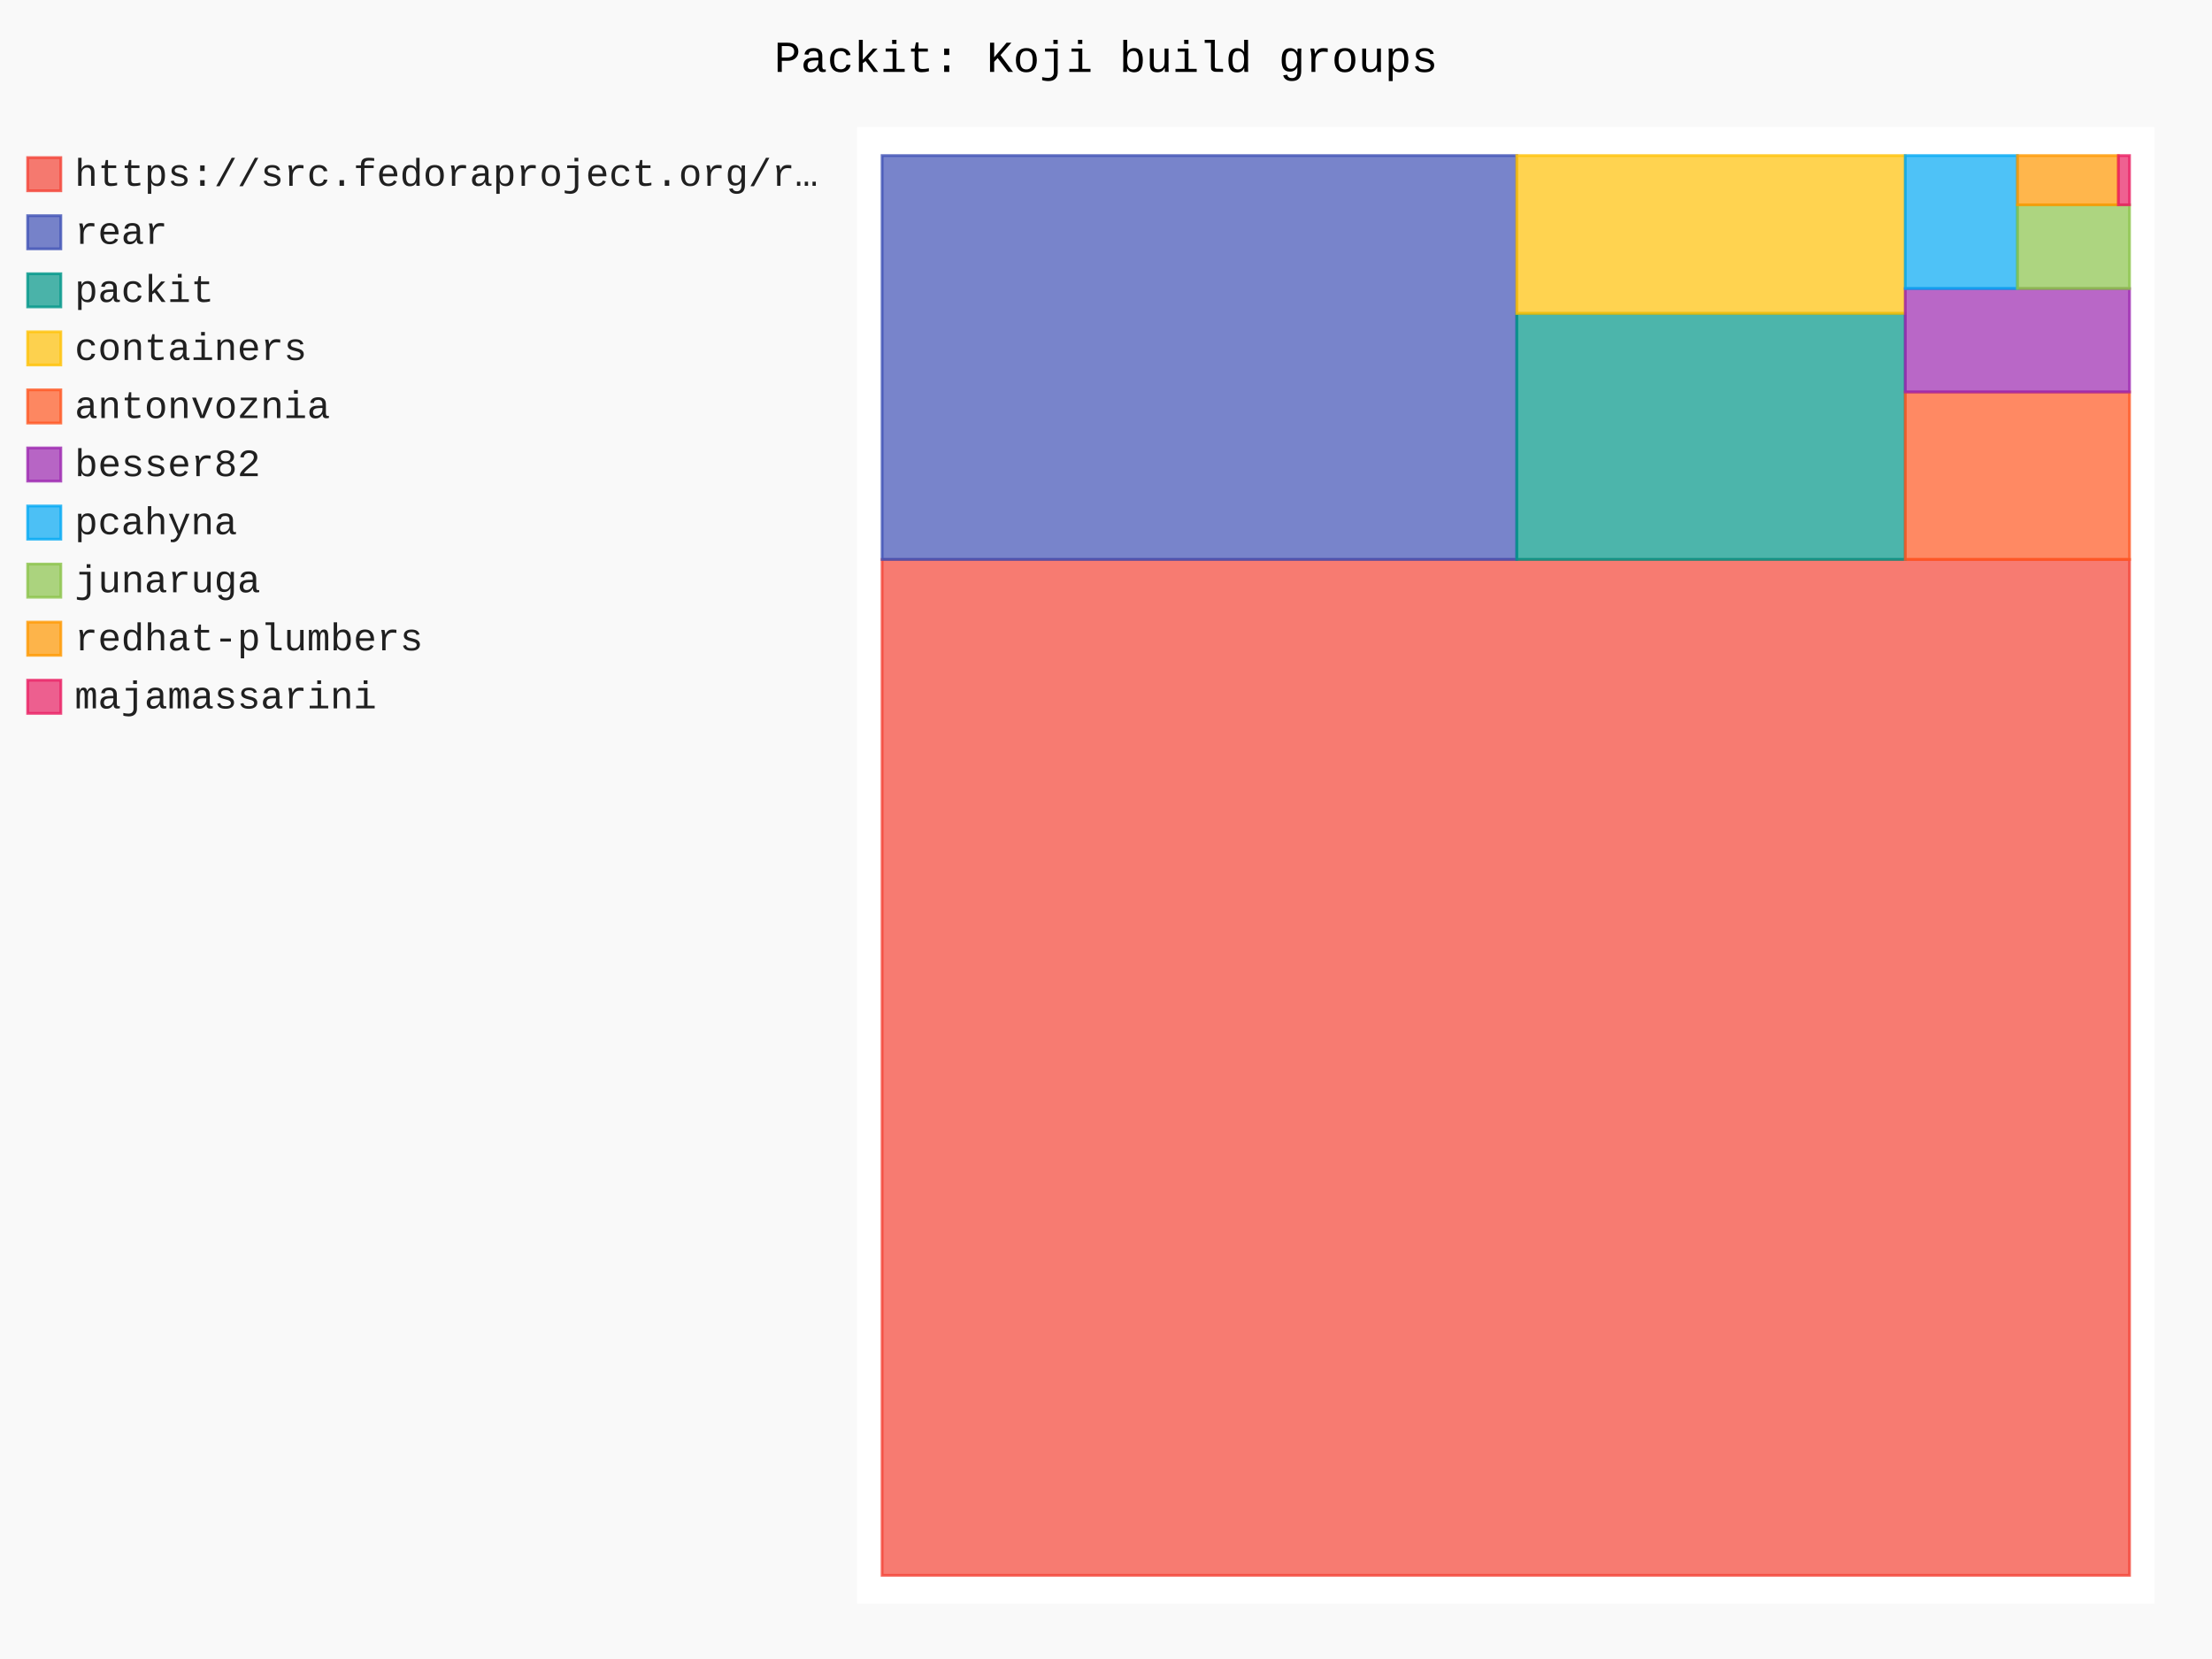
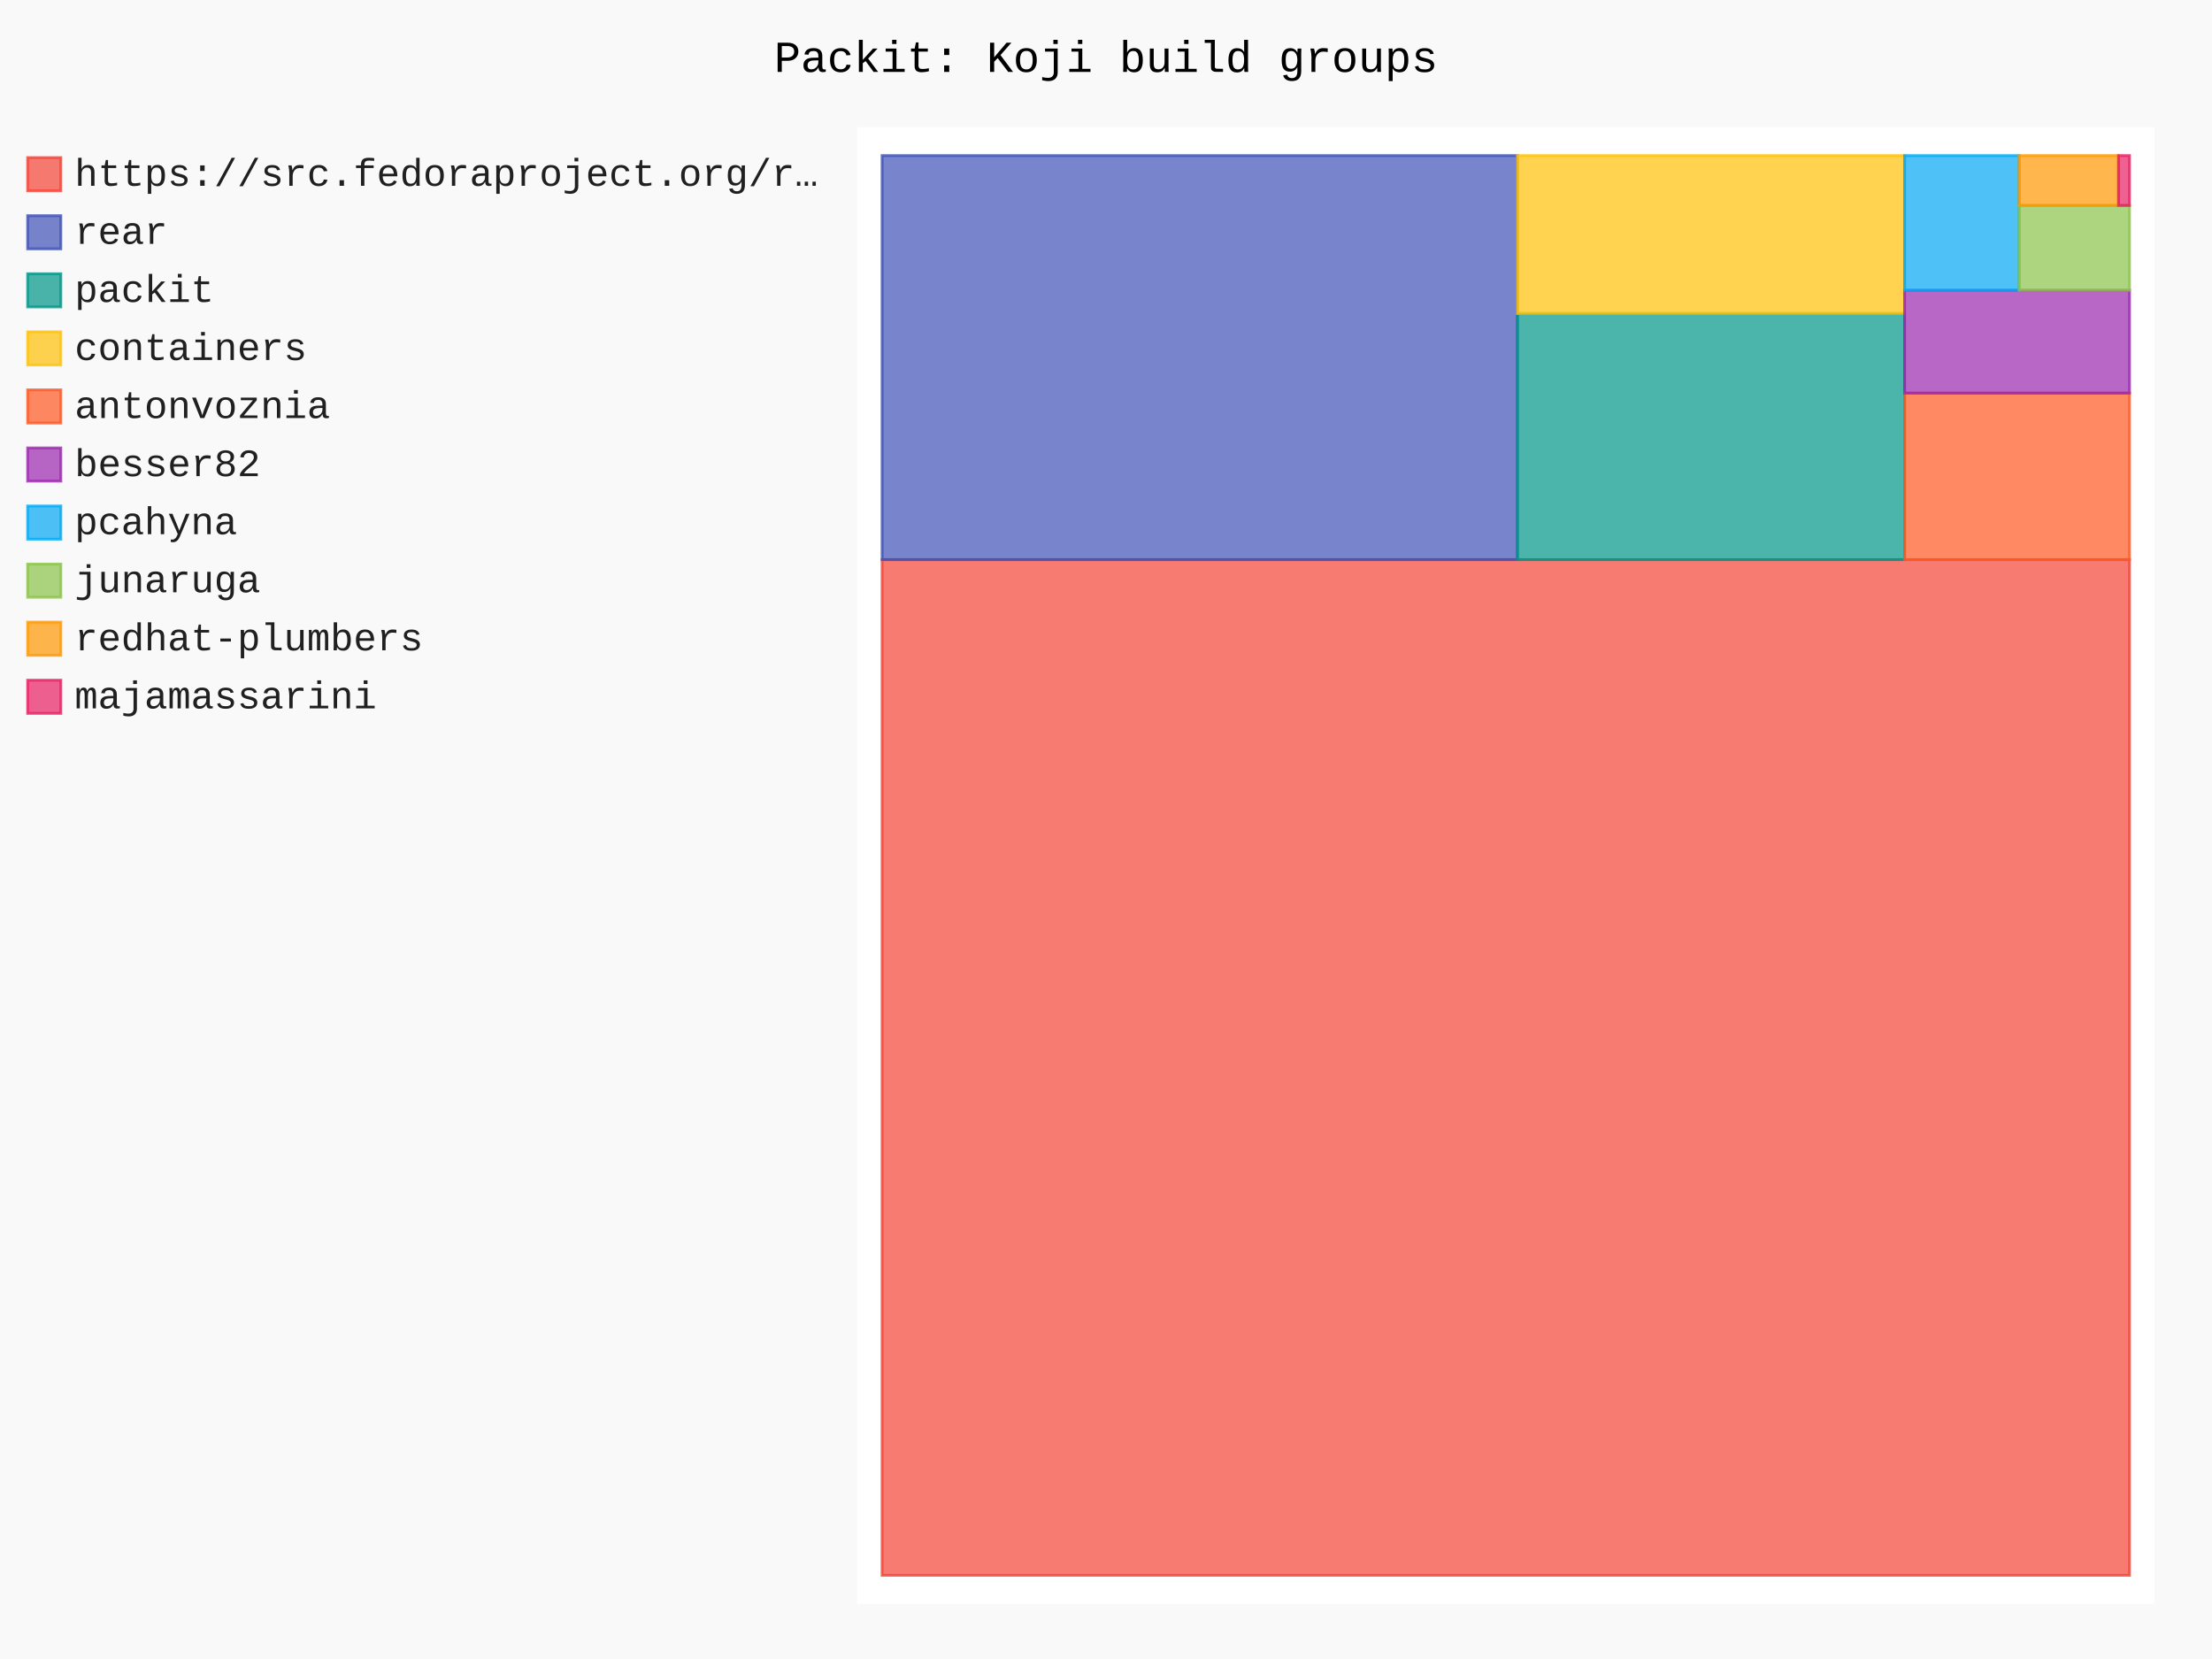
- <svg xmlns="http://www.w3.org/2000/svg" id="chart-cc98ed6d-fe7e-44cb-a26b-27e0795d7681" class="pygal-chart" viewBox="0 0 800 600">
+ <svg xmlns="http://www.w3.org/2000/svg" id="chart-32f7d8f9-8cc7-401a-886d-9c0292964f36" class="pygal-chart" viewBox="0 0 800 600">
  <defs>
-     <style type="text/css">#chart-cc98ed6d-fe7e-44cb-a26b-27e0795d7681{-webkit-user-select:none;-webkit-font-smoothing:antialiased;font-family:Consolas,"Liberation Mono",Menlo,Courier,monospace}#chart-cc98ed6d-fe7e-44cb-a26b-27e0795d7681 .title{font-family:Consolas,"Liberation Mono",Menlo,Courier,monospace;font-size:16px}#chart-cc98ed6d-fe7e-44cb-a26b-27e0795d7681 .legends .legend text{font-family:Consolas,"Liberation Mono",Menlo,Courier,monospace;font-size:14px}#chart-cc98ed6d-fe7e-44cb-a26b-27e0795d7681 .axis text{font-family:Consolas,"Liberation Mono",Menlo,Courier,monospace;font-size:10px}#chart-cc98ed6d-fe7e-44cb-a26b-27e0795d7681 .axis text.major{font-family:Consolas,"Liberation Mono",Menlo,Courier,monospace;font-size:10px}#chart-cc98ed6d-fe7e-44cb-a26b-27e0795d7681 .text-overlay text.value{font-family:Consolas,"Liberation Mono",Menlo,Courier,monospace;font-size:16px}#chart-cc98ed6d-fe7e-44cb-a26b-27e0795d7681 .text-overlay text.label{font-family:Consolas,"Liberation Mono",Menlo,Courier,monospace;font-size:10px}#chart-cc98ed6d-fe7e-44cb-a26b-27e0795d7681 .tooltip{font-family:Consolas,"Liberation Mono",Menlo,Courier,monospace;font-size:14px}#chart-cc98ed6d-fe7e-44cb-a26b-27e0795d7681 text.no_data{font-family:Consolas,"Liberation Mono",Menlo,Courier,monospace;font-size:64px}
- #chart-cc98ed6d-fe7e-44cb-a26b-27e0795d7681{background-color:rgba(249,249,249,1)}#chart-cc98ed6d-fe7e-44cb-a26b-27e0795d7681 path,#chart-cc98ed6d-fe7e-44cb-a26b-27e0795d7681 line,#chart-cc98ed6d-fe7e-44cb-a26b-27e0795d7681 rect,#chart-cc98ed6d-fe7e-44cb-a26b-27e0795d7681 circle{-webkit-transition:150ms;-moz-transition:150ms;transition:150ms}#chart-cc98ed6d-fe7e-44cb-a26b-27e0795d7681 .graph &gt; .background{fill:rgba(249,249,249,1)}#chart-cc98ed6d-fe7e-44cb-a26b-27e0795d7681 .plot &gt; .background{fill:rgba(255,255,255,1)}#chart-cc98ed6d-fe7e-44cb-a26b-27e0795d7681 .graph{fill:rgba(0,0,0,.87)}#chart-cc98ed6d-fe7e-44cb-a26b-27e0795d7681 text.no_data{fill:rgba(0,0,0,1)}#chart-cc98ed6d-fe7e-44cb-a26b-27e0795d7681 .title{fill:rgba(0,0,0,1)}#chart-cc98ed6d-fe7e-44cb-a26b-27e0795d7681 .legends .legend text{fill:rgba(0,0,0,.87)}#chart-cc98ed6d-fe7e-44cb-a26b-27e0795d7681 .legends .legend:hover text{fill:rgba(0,0,0,1)}#chart-cc98ed6d-fe7e-44cb-a26b-27e0795d7681 .axis .line{stroke:rgba(0,0,0,1)}#chart-cc98ed6d-fe7e-44cb-a26b-27e0795d7681 .axis .guide.line{stroke:rgba(0,0,0,.54)}#chart-cc98ed6d-fe7e-44cb-a26b-27e0795d7681 .axis .major.line{stroke:rgba(0,0,0,.87)}#chart-cc98ed6d-fe7e-44cb-a26b-27e0795d7681 .axis text.major{fill:rgba(0,0,0,1)}#chart-cc98ed6d-fe7e-44cb-a26b-27e0795d7681 .axis.y .guides:hover .guide.line,#chart-cc98ed6d-fe7e-44cb-a26b-27e0795d7681 .line-graph .axis.x .guides:hover .guide.line,#chart-cc98ed6d-fe7e-44cb-a26b-27e0795d7681 .stackedline-graph .axis.x .guides:hover .guide.line,#chart-cc98ed6d-fe7e-44cb-a26b-27e0795d7681 .xy-graph .axis.x .guides:hover .guide.line{stroke:rgba(0,0,0,1)}#chart-cc98ed6d-fe7e-44cb-a26b-27e0795d7681 .axis .guides:hover text{fill:rgba(0,0,0,1)}#chart-cc98ed6d-fe7e-44cb-a26b-27e0795d7681 .reactive{fill-opacity:.7;stroke-opacity:.8;stroke-width:1}#chart-cc98ed6d-fe7e-44cb-a26b-27e0795d7681 .ci{stroke:rgba(0,0,0,.87)}#chart-cc98ed6d-fe7e-44cb-a26b-27e0795d7681 .reactive.active,#chart-cc98ed6d-fe7e-44cb-a26b-27e0795d7681 .active .reactive{fill-opacity:.8;stroke-opacity:.9;stroke-width:4}#chart-cc98ed6d-fe7e-44cb-a26b-27e0795d7681 .ci .reactive.active{stroke-width:1.5}#chart-cc98ed6d-fe7e-44cb-a26b-27e0795d7681 .series text{fill:rgba(0,0,0,1)}#chart-cc98ed6d-fe7e-44cb-a26b-27e0795d7681 .tooltip rect{fill:rgba(255,255,255,1);stroke:rgba(0,0,0,1);-webkit-transition:opacity 150ms;-moz-transition:opacity 150ms;transition:opacity 150ms}#chart-cc98ed6d-fe7e-44cb-a26b-27e0795d7681 .tooltip .label{fill:rgba(0,0,0,.87)}#chart-cc98ed6d-fe7e-44cb-a26b-27e0795d7681 .tooltip .label{fill:rgba(0,0,0,.87)}#chart-cc98ed6d-fe7e-44cb-a26b-27e0795d7681 .tooltip .legend{font-size:.8em;fill:rgba(0,0,0,.54)}#chart-cc98ed6d-fe7e-44cb-a26b-27e0795d7681 .tooltip .x_label{font-size:.6em;fill:rgba(0,0,0,1)}#chart-cc98ed6d-fe7e-44cb-a26b-27e0795d7681 .tooltip .xlink{font-size:.5em;text-decoration:underline}#chart-cc98ed6d-fe7e-44cb-a26b-27e0795d7681 .tooltip .value{font-size:1.5em}#chart-cc98ed6d-fe7e-44cb-a26b-27e0795d7681 .bound{font-size:.5em}#chart-cc98ed6d-fe7e-44cb-a26b-27e0795d7681 .max-value{font-size:.75em;fill:rgba(0,0,0,.54)}#chart-cc98ed6d-fe7e-44cb-a26b-27e0795d7681 .map-element{fill:rgba(255,255,255,1);stroke:rgba(0,0,0,.54) !important}#chart-cc98ed6d-fe7e-44cb-a26b-27e0795d7681 .map-element .reactive{fill-opacity:inherit;stroke-opacity:inherit}#chart-cc98ed6d-fe7e-44cb-a26b-27e0795d7681 .color-0,#chart-cc98ed6d-fe7e-44cb-a26b-27e0795d7681 .color-0 a:visited{stroke:#F44336;fill:#F44336}#chart-cc98ed6d-fe7e-44cb-a26b-27e0795d7681 .color-1,#chart-cc98ed6d-fe7e-44cb-a26b-27e0795d7681 .color-1 a:visited{stroke:#3F51B5;fill:#3F51B5}#chart-cc98ed6d-fe7e-44cb-a26b-27e0795d7681 .color-2,#chart-cc98ed6d-fe7e-44cb-a26b-27e0795d7681 .color-2 a:visited{stroke:#009688;fill:#009688}#chart-cc98ed6d-fe7e-44cb-a26b-27e0795d7681 .color-3,#chart-cc98ed6d-fe7e-44cb-a26b-27e0795d7681 .color-3 a:visited{stroke:#FFC107;fill:#FFC107}#chart-cc98ed6d-fe7e-44cb-a26b-27e0795d7681 .color-4,#chart-cc98ed6d-fe7e-44cb-a26b-27e0795d7681 .color-4 a:visited{stroke:#FF5722;fill:#FF5722}#chart-cc98ed6d-fe7e-44cb-a26b-27e0795d7681 .color-5,#chart-cc98ed6d-fe7e-44cb-a26b-27e0795d7681 .color-5 a:visited{stroke:#9C27B0;fill:#9C27B0}#chart-cc98ed6d-fe7e-44cb-a26b-27e0795d7681 .color-6,#chart-cc98ed6d-fe7e-44cb-a26b-27e0795d7681 .color-6 a:visited{stroke:#03A9F4;fill:#03A9F4}#chart-cc98ed6d-fe7e-44cb-a26b-27e0795d7681 .color-7,#chart-cc98ed6d-fe7e-44cb-a26b-27e0795d7681 .color-7 a:visited{stroke:#8BC34A;fill:#8BC34A}#chart-cc98ed6d-fe7e-44cb-a26b-27e0795d7681 .color-8,#chart-cc98ed6d-fe7e-44cb-a26b-27e0795d7681 .color-8 a:visited{stroke:#FF9800;fill:#FF9800}#chart-cc98ed6d-fe7e-44cb-a26b-27e0795d7681 .color-9,#chart-cc98ed6d-fe7e-44cb-a26b-27e0795d7681 .color-9 a:visited{stroke:#E91E63;fill:#E91E63}#chart-cc98ed6d-fe7e-44cb-a26b-27e0795d7681 .text-overlay .color-0 text{fill:black}#chart-cc98ed6d-fe7e-44cb-a26b-27e0795d7681 .text-overlay .color-1 text{fill:black}#chart-cc98ed6d-fe7e-44cb-a26b-27e0795d7681 .text-overlay .color-2 text{fill:black}#chart-cc98ed6d-fe7e-44cb-a26b-27e0795d7681 .text-overlay .color-3 text{fill:black}#chart-cc98ed6d-fe7e-44cb-a26b-27e0795d7681 .text-overlay .color-4 text{fill:black}#chart-cc98ed6d-fe7e-44cb-a26b-27e0795d7681 .text-overlay .color-5 text{fill:black}#chart-cc98ed6d-fe7e-44cb-a26b-27e0795d7681 .text-overlay .color-6 text{fill:black}#chart-cc98ed6d-fe7e-44cb-a26b-27e0795d7681 .text-overlay .color-7 text{fill:black}#chart-cc98ed6d-fe7e-44cb-a26b-27e0795d7681 .text-overlay .color-8 text{fill:black}#chart-cc98ed6d-fe7e-44cb-a26b-27e0795d7681 .text-overlay .color-9 text{fill:black}
- #chart-cc98ed6d-fe7e-44cb-a26b-27e0795d7681 text.no_data{text-anchor:middle}#chart-cc98ed6d-fe7e-44cb-a26b-27e0795d7681 .guide.line{fill:none}#chart-cc98ed6d-fe7e-44cb-a26b-27e0795d7681 .centered{text-anchor:middle}#chart-cc98ed6d-fe7e-44cb-a26b-27e0795d7681 .title{text-anchor:middle}#chart-cc98ed6d-fe7e-44cb-a26b-27e0795d7681 .legends .legend text{fill-opacity:1}#chart-cc98ed6d-fe7e-44cb-a26b-27e0795d7681 .axis.x text{text-anchor:middle}#chart-cc98ed6d-fe7e-44cb-a26b-27e0795d7681 .axis.x:not(.web) text[transform]{text-anchor:start}#chart-cc98ed6d-fe7e-44cb-a26b-27e0795d7681 .axis.x:not(.web) text[transform].backwards{text-anchor:end}#chart-cc98ed6d-fe7e-44cb-a26b-27e0795d7681 .axis.y text{text-anchor:end}#chart-cc98ed6d-fe7e-44cb-a26b-27e0795d7681 .axis.y text[transform].backwards{text-anchor:start}#chart-cc98ed6d-fe7e-44cb-a26b-27e0795d7681 .axis.y2 text{text-anchor:start}#chart-cc98ed6d-fe7e-44cb-a26b-27e0795d7681 .axis.y2 text[transform].backwards{text-anchor:end}#chart-cc98ed6d-fe7e-44cb-a26b-27e0795d7681 .axis .guide.line{stroke-dasharray:4,4;stroke:black}#chart-cc98ed6d-fe7e-44cb-a26b-27e0795d7681 .axis .major.guide.line{stroke-dasharray:6,6;stroke:black}#chart-cc98ed6d-fe7e-44cb-a26b-27e0795d7681 .horizontal .axis.y .guide.line,#chart-cc98ed6d-fe7e-44cb-a26b-27e0795d7681 .horizontal .axis.y2 .guide.line,#chart-cc98ed6d-fe7e-44cb-a26b-27e0795d7681 .vertical .axis.x .guide.line{opacity:0}#chart-cc98ed6d-fe7e-44cb-a26b-27e0795d7681 .horizontal .axis.always_show .guide.line,#chart-cc98ed6d-fe7e-44cb-a26b-27e0795d7681 .vertical .axis.always_show .guide.line{opacity:1 !important}#chart-cc98ed6d-fe7e-44cb-a26b-27e0795d7681 .axis.y .guides:hover .guide.line,#chart-cc98ed6d-fe7e-44cb-a26b-27e0795d7681 .axis.y2 .guides:hover .guide.line,#chart-cc98ed6d-fe7e-44cb-a26b-27e0795d7681 .axis.x .guides:hover .guide.line{opacity:1}#chart-cc98ed6d-fe7e-44cb-a26b-27e0795d7681 .axis .guides:hover text{opacity:1}#chart-cc98ed6d-fe7e-44cb-a26b-27e0795d7681 .nofill{fill:none}#chart-cc98ed6d-fe7e-44cb-a26b-27e0795d7681 .subtle-fill{fill-opacity:.2}#chart-cc98ed6d-fe7e-44cb-a26b-27e0795d7681 .dot{stroke-width:1px;fill-opacity:1;stroke-opacity:1}#chart-cc98ed6d-fe7e-44cb-a26b-27e0795d7681 .dot.active{stroke-width:5px}#chart-cc98ed6d-fe7e-44cb-a26b-27e0795d7681 .dot.negative{fill:transparent}#chart-cc98ed6d-fe7e-44cb-a26b-27e0795d7681 text,#chart-cc98ed6d-fe7e-44cb-a26b-27e0795d7681 tspan{stroke:none !important}#chart-cc98ed6d-fe7e-44cb-a26b-27e0795d7681 .series text.active{opacity:1}#chart-cc98ed6d-fe7e-44cb-a26b-27e0795d7681 .tooltip rect{fill-opacity:.95;stroke-width:.5}#chart-cc98ed6d-fe7e-44cb-a26b-27e0795d7681 .tooltip text{fill-opacity:1}#chart-cc98ed6d-fe7e-44cb-a26b-27e0795d7681 .showable{visibility:hidden}#chart-cc98ed6d-fe7e-44cb-a26b-27e0795d7681 .showable.shown{visibility:visible}#chart-cc98ed6d-fe7e-44cb-a26b-27e0795d7681 .gauge-background{fill:rgba(229,229,229,1);stroke:none}#chart-cc98ed6d-fe7e-44cb-a26b-27e0795d7681 .bg-lines{stroke:rgba(249,249,249,1);stroke-width:2px}</style>
+     <style type="text/css">#chart-32f7d8f9-8cc7-401a-886d-9c0292964f36{-webkit-user-select:none;-webkit-font-smoothing:antialiased;font-family:Consolas,"Liberation Mono",Menlo,Courier,monospace}#chart-32f7d8f9-8cc7-401a-886d-9c0292964f36 .title{font-family:Consolas,"Liberation Mono",Menlo,Courier,monospace;font-size:16px}#chart-32f7d8f9-8cc7-401a-886d-9c0292964f36 .legends .legend text{font-family:Consolas,"Liberation Mono",Menlo,Courier,monospace;font-size:14px}#chart-32f7d8f9-8cc7-401a-886d-9c0292964f36 .axis text{font-family:Consolas,"Liberation Mono",Menlo,Courier,monospace;font-size:10px}#chart-32f7d8f9-8cc7-401a-886d-9c0292964f36 .axis text.major{font-family:Consolas,"Liberation Mono",Menlo,Courier,monospace;font-size:10px}#chart-32f7d8f9-8cc7-401a-886d-9c0292964f36 .text-overlay text.value{font-family:Consolas,"Liberation Mono",Menlo,Courier,monospace;font-size:16px}#chart-32f7d8f9-8cc7-401a-886d-9c0292964f36 .text-overlay text.label{font-family:Consolas,"Liberation Mono",Menlo,Courier,monospace;font-size:10px}#chart-32f7d8f9-8cc7-401a-886d-9c0292964f36 .tooltip{font-family:Consolas,"Liberation Mono",Menlo,Courier,monospace;font-size:14px}#chart-32f7d8f9-8cc7-401a-886d-9c0292964f36 text.no_data{font-family:Consolas,"Liberation Mono",Menlo,Courier,monospace;font-size:64px}
+ #chart-32f7d8f9-8cc7-401a-886d-9c0292964f36{background-color:rgba(249,249,249,1)}#chart-32f7d8f9-8cc7-401a-886d-9c0292964f36 path,#chart-32f7d8f9-8cc7-401a-886d-9c0292964f36 line,#chart-32f7d8f9-8cc7-401a-886d-9c0292964f36 rect,#chart-32f7d8f9-8cc7-401a-886d-9c0292964f36 circle{-webkit-transition:150ms;-moz-transition:150ms;transition:150ms}#chart-32f7d8f9-8cc7-401a-886d-9c0292964f36 .graph &gt; .background{fill:rgba(249,249,249,1)}#chart-32f7d8f9-8cc7-401a-886d-9c0292964f36 .plot &gt; .background{fill:rgba(255,255,255,1)}#chart-32f7d8f9-8cc7-401a-886d-9c0292964f36 .graph{fill:rgba(0,0,0,.87)}#chart-32f7d8f9-8cc7-401a-886d-9c0292964f36 text.no_data{fill:rgba(0,0,0,1)}#chart-32f7d8f9-8cc7-401a-886d-9c0292964f36 .title{fill:rgba(0,0,0,1)}#chart-32f7d8f9-8cc7-401a-886d-9c0292964f36 .legends .legend text{fill:rgba(0,0,0,.87)}#chart-32f7d8f9-8cc7-401a-886d-9c0292964f36 .legends .legend:hover text{fill:rgba(0,0,0,1)}#chart-32f7d8f9-8cc7-401a-886d-9c0292964f36 .axis .line{stroke:rgba(0,0,0,1)}#chart-32f7d8f9-8cc7-401a-886d-9c0292964f36 .axis .guide.line{stroke:rgba(0,0,0,.54)}#chart-32f7d8f9-8cc7-401a-886d-9c0292964f36 .axis .major.line{stroke:rgba(0,0,0,.87)}#chart-32f7d8f9-8cc7-401a-886d-9c0292964f36 .axis text.major{fill:rgba(0,0,0,1)}#chart-32f7d8f9-8cc7-401a-886d-9c0292964f36 .axis.y .guides:hover .guide.line,#chart-32f7d8f9-8cc7-401a-886d-9c0292964f36 .line-graph .axis.x .guides:hover .guide.line,#chart-32f7d8f9-8cc7-401a-886d-9c0292964f36 .stackedline-graph .axis.x .guides:hover .guide.line,#chart-32f7d8f9-8cc7-401a-886d-9c0292964f36 .xy-graph .axis.x .guides:hover .guide.line{stroke:rgba(0,0,0,1)}#chart-32f7d8f9-8cc7-401a-886d-9c0292964f36 .axis .guides:hover text{fill:rgba(0,0,0,1)}#chart-32f7d8f9-8cc7-401a-886d-9c0292964f36 .reactive{fill-opacity:.7;stroke-opacity:.8;stroke-width:1}#chart-32f7d8f9-8cc7-401a-886d-9c0292964f36 .ci{stroke:rgba(0,0,0,.87)}#chart-32f7d8f9-8cc7-401a-886d-9c0292964f36 .reactive.active,#chart-32f7d8f9-8cc7-401a-886d-9c0292964f36 .active .reactive{fill-opacity:.8;stroke-opacity:.9;stroke-width:4}#chart-32f7d8f9-8cc7-401a-886d-9c0292964f36 .ci .reactive.active{stroke-width:1.5}#chart-32f7d8f9-8cc7-401a-886d-9c0292964f36 .series text{fill:rgba(0,0,0,1)}#chart-32f7d8f9-8cc7-401a-886d-9c0292964f36 .tooltip rect{fill:rgba(255,255,255,1);stroke:rgba(0,0,0,1);-webkit-transition:opacity 150ms;-moz-transition:opacity 150ms;transition:opacity 150ms}#chart-32f7d8f9-8cc7-401a-886d-9c0292964f36 .tooltip .label{fill:rgba(0,0,0,.87)}#chart-32f7d8f9-8cc7-401a-886d-9c0292964f36 .tooltip .label{fill:rgba(0,0,0,.87)}#chart-32f7d8f9-8cc7-401a-886d-9c0292964f36 .tooltip .legend{font-size:.8em;fill:rgba(0,0,0,.54)}#chart-32f7d8f9-8cc7-401a-886d-9c0292964f36 .tooltip .x_label{font-size:.6em;fill:rgba(0,0,0,1)}#chart-32f7d8f9-8cc7-401a-886d-9c0292964f36 .tooltip .xlink{font-size:.5em;text-decoration:underline}#chart-32f7d8f9-8cc7-401a-886d-9c0292964f36 .tooltip .value{font-size:1.5em}#chart-32f7d8f9-8cc7-401a-886d-9c0292964f36 .bound{font-size:.5em}#chart-32f7d8f9-8cc7-401a-886d-9c0292964f36 .max-value{font-size:.75em;fill:rgba(0,0,0,.54)}#chart-32f7d8f9-8cc7-401a-886d-9c0292964f36 .map-element{fill:rgba(255,255,255,1);stroke:rgba(0,0,0,.54) !important}#chart-32f7d8f9-8cc7-401a-886d-9c0292964f36 .map-element .reactive{fill-opacity:inherit;stroke-opacity:inherit}#chart-32f7d8f9-8cc7-401a-886d-9c0292964f36 .color-0,#chart-32f7d8f9-8cc7-401a-886d-9c0292964f36 .color-0 a:visited{stroke:#F44336;fill:#F44336}#chart-32f7d8f9-8cc7-401a-886d-9c0292964f36 .color-1,#chart-32f7d8f9-8cc7-401a-886d-9c0292964f36 .color-1 a:visited{stroke:#3F51B5;fill:#3F51B5}#chart-32f7d8f9-8cc7-401a-886d-9c0292964f36 .color-2,#chart-32f7d8f9-8cc7-401a-886d-9c0292964f36 .color-2 a:visited{stroke:#009688;fill:#009688}#chart-32f7d8f9-8cc7-401a-886d-9c0292964f36 .color-3,#chart-32f7d8f9-8cc7-401a-886d-9c0292964f36 .color-3 a:visited{stroke:#FFC107;fill:#FFC107}#chart-32f7d8f9-8cc7-401a-886d-9c0292964f36 .color-4,#chart-32f7d8f9-8cc7-401a-886d-9c0292964f36 .color-4 a:visited{stroke:#FF5722;fill:#FF5722}#chart-32f7d8f9-8cc7-401a-886d-9c0292964f36 .color-5,#chart-32f7d8f9-8cc7-401a-886d-9c0292964f36 .color-5 a:visited{stroke:#9C27B0;fill:#9C27B0}#chart-32f7d8f9-8cc7-401a-886d-9c0292964f36 .color-6,#chart-32f7d8f9-8cc7-401a-886d-9c0292964f36 .color-6 a:visited{stroke:#03A9F4;fill:#03A9F4}#chart-32f7d8f9-8cc7-401a-886d-9c0292964f36 .color-7,#chart-32f7d8f9-8cc7-401a-886d-9c0292964f36 .color-7 a:visited{stroke:#8BC34A;fill:#8BC34A}#chart-32f7d8f9-8cc7-401a-886d-9c0292964f36 .color-8,#chart-32f7d8f9-8cc7-401a-886d-9c0292964f36 .color-8 a:visited{stroke:#FF9800;fill:#FF9800}#chart-32f7d8f9-8cc7-401a-886d-9c0292964f36 .color-9,#chart-32f7d8f9-8cc7-401a-886d-9c0292964f36 .color-9 a:visited{stroke:#E91E63;fill:#E91E63}#chart-32f7d8f9-8cc7-401a-886d-9c0292964f36 .text-overlay .color-0 text{fill:black}#chart-32f7d8f9-8cc7-401a-886d-9c0292964f36 .text-overlay .color-1 text{fill:black}#chart-32f7d8f9-8cc7-401a-886d-9c0292964f36 .text-overlay .color-2 text{fill:black}#chart-32f7d8f9-8cc7-401a-886d-9c0292964f36 .text-overlay .color-3 text{fill:black}#chart-32f7d8f9-8cc7-401a-886d-9c0292964f36 .text-overlay .color-4 text{fill:black}#chart-32f7d8f9-8cc7-401a-886d-9c0292964f36 .text-overlay .color-5 text{fill:black}#chart-32f7d8f9-8cc7-401a-886d-9c0292964f36 .text-overlay .color-6 text{fill:black}#chart-32f7d8f9-8cc7-401a-886d-9c0292964f36 .text-overlay .color-7 text{fill:black}#chart-32f7d8f9-8cc7-401a-886d-9c0292964f36 .text-overlay .color-8 text{fill:black}#chart-32f7d8f9-8cc7-401a-886d-9c0292964f36 .text-overlay .color-9 text{fill:black}
+ #chart-32f7d8f9-8cc7-401a-886d-9c0292964f36 text.no_data{text-anchor:middle}#chart-32f7d8f9-8cc7-401a-886d-9c0292964f36 .guide.line{fill:none}#chart-32f7d8f9-8cc7-401a-886d-9c0292964f36 .centered{text-anchor:middle}#chart-32f7d8f9-8cc7-401a-886d-9c0292964f36 .title{text-anchor:middle}#chart-32f7d8f9-8cc7-401a-886d-9c0292964f36 .legends .legend text{fill-opacity:1}#chart-32f7d8f9-8cc7-401a-886d-9c0292964f36 .axis.x text{text-anchor:middle}#chart-32f7d8f9-8cc7-401a-886d-9c0292964f36 .axis.x:not(.web) text[transform]{text-anchor:start}#chart-32f7d8f9-8cc7-401a-886d-9c0292964f36 .axis.x:not(.web) text[transform].backwards{text-anchor:end}#chart-32f7d8f9-8cc7-401a-886d-9c0292964f36 .axis.y text{text-anchor:end}#chart-32f7d8f9-8cc7-401a-886d-9c0292964f36 .axis.y text[transform].backwards{text-anchor:start}#chart-32f7d8f9-8cc7-401a-886d-9c0292964f36 .axis.y2 text{text-anchor:start}#chart-32f7d8f9-8cc7-401a-886d-9c0292964f36 .axis.y2 text[transform].backwards{text-anchor:end}#chart-32f7d8f9-8cc7-401a-886d-9c0292964f36 .axis .guide.line{stroke-dasharray:4,4;stroke:black}#chart-32f7d8f9-8cc7-401a-886d-9c0292964f36 .axis .major.guide.line{stroke-dasharray:6,6;stroke:black}#chart-32f7d8f9-8cc7-401a-886d-9c0292964f36 .horizontal .axis.y .guide.line,#chart-32f7d8f9-8cc7-401a-886d-9c0292964f36 .horizontal .axis.y2 .guide.line,#chart-32f7d8f9-8cc7-401a-886d-9c0292964f36 .vertical .axis.x .guide.line{opacity:0}#chart-32f7d8f9-8cc7-401a-886d-9c0292964f36 .horizontal .axis.always_show .guide.line,#chart-32f7d8f9-8cc7-401a-886d-9c0292964f36 .vertical .axis.always_show .guide.line{opacity:1 !important}#chart-32f7d8f9-8cc7-401a-886d-9c0292964f36 .axis.y .guides:hover .guide.line,#chart-32f7d8f9-8cc7-401a-886d-9c0292964f36 .axis.y2 .guides:hover .guide.line,#chart-32f7d8f9-8cc7-401a-886d-9c0292964f36 .axis.x .guides:hover .guide.line{opacity:1}#chart-32f7d8f9-8cc7-401a-886d-9c0292964f36 .axis .guides:hover text{opacity:1}#chart-32f7d8f9-8cc7-401a-886d-9c0292964f36 .nofill{fill:none}#chart-32f7d8f9-8cc7-401a-886d-9c0292964f36 .subtle-fill{fill-opacity:.2}#chart-32f7d8f9-8cc7-401a-886d-9c0292964f36 .dot{stroke-width:1px;fill-opacity:1;stroke-opacity:1}#chart-32f7d8f9-8cc7-401a-886d-9c0292964f36 .dot.active{stroke-width:5px}#chart-32f7d8f9-8cc7-401a-886d-9c0292964f36 .dot.negative{fill:transparent}#chart-32f7d8f9-8cc7-401a-886d-9c0292964f36 text,#chart-32f7d8f9-8cc7-401a-886d-9c0292964f36 tspan{stroke:none !important}#chart-32f7d8f9-8cc7-401a-886d-9c0292964f36 .series text.active{opacity:1}#chart-32f7d8f9-8cc7-401a-886d-9c0292964f36 .tooltip rect{fill-opacity:.95;stroke-width:.5}#chart-32f7d8f9-8cc7-401a-886d-9c0292964f36 .tooltip text{fill-opacity:1}#chart-32f7d8f9-8cc7-401a-886d-9c0292964f36 .showable{visibility:hidden}#chart-32f7d8f9-8cc7-401a-886d-9c0292964f36 .showable.shown{visibility:visible}#chart-32f7d8f9-8cc7-401a-886d-9c0292964f36 .gauge-background{fill:rgba(229,229,229,1);stroke:none}#chart-32f7d8f9-8cc7-401a-886d-9c0292964f36 .bg-lines{stroke:rgba(249,249,249,1);stroke-width:2px}</style>
  </defs>
  <g class="graph treemap-graph vertical">
    <rect x="0" y="0" width="800" height="600" class="background" />
    <g transform="translate(310, 46)" class="plot">
      <rect x="0" y="0" width="469.2" height="534" class="background" />
      <g class="series serie-0 color-0">
        <g class="rects">
          <g class="rect">
-             <rect x="9.023" y="156.332" width="451.154" height="367.399" class="rect reactive tooltip-trigger" />
+             <rect x="9.023" y="156.402" width="451.154" height="367.329" class="rect reactive tooltip-trigger" />
          </g>
        </g>
      </g>
      <g class="series serie-1 color-1">
        <g class="rects">
          <g class="rect">
-             <rect x="9.023" y="10.269" width="229.534" height="146.063" class="rect reactive tooltip-trigger" />
+             <rect x="9.023" y="10.269" width="229.768" height="146.133" class="rect reactive tooltip-trigger" />
          </g>
        </g>
      </g>
      <g class="series serie-2 color-2">
        <g class="rects">
          <g class="rect">
-             <rect x="238.557" y="67.357" width="140.491" height="88.975" class="rect reactive tooltip-trigger" />
+             <rect x="238.791" y="67.385" width="140.03" height="89.018" class="rect reactive tooltip-trigger" />
          </g>
        </g>
      </g>
      <g class="series serie-3 color-3">
        <g class="rects">
          <g class="rect">
-             <rect x="238.557" y="10.269" width="140.491" height="57.088" class="rect reactive tooltip-trigger" />
+             <rect x="238.791" y="10.269" width="140.03" height="57.115" class="rect reactive tooltip-trigger" />
          </g>
        </g>
      </g>
      <g class="series serie-4 color-4">
        <g class="rects">
          <g class="rect">
-             <rect x="379.048" y="95.769" width="81.129" height="60.563" class="rect reactive tooltip-trigger" />
+             <rect x="378.821" y="96.178" width="81.356" height="60.224" class="rect reactive tooltip-trigger" />
          </g>
        </g>
      </g>
      <g class="series serie-5 color-5">
        <g class="rects">
          <g class="rect">
-             <rect x="379.048" y="58.363" width="81.129" height="37.406" class="rect reactive tooltip-trigger" />
+             <rect x="378.821" y="58.98" width="81.356" height="37.197" class="rect reactive tooltip-trigger" />
          </g>
        </g>
      </g>
      <g class="series serie-6 color-6">
        <g class="rects">
          <g class="rect">
-             <rect x="379.048" y="10.269" width="40.564" height="48.094" class="rect reactive tooltip-trigger" />
+             <rect x="378.821" y="10.269" width="41.417" height="48.711" class="rect reactive tooltip-trigger" />
          </g>
        </g>
      </g>
      <g class="series serie-7 color-7">
        <g class="rects">
          <g class="rect">
-             <rect x="419.613" y="28.082" width="40.564" height="30.281" class="rect reactive tooltip-trigger" />
+             <rect x="420.239" y="28.31" width="39.938" height="30.67" class="rect reactive tooltip-trigger" />
          </g>
        </g>
      </g>
      <g class="series serie-8 color-8">
        <g class="rects">
          <g class="rect">
-             <rect x="419.613" y="10.269" width="36.508" height="17.813" class="rect reactive tooltip-trigger" />
+             <rect x="420.239" y="10.269" width="35.944" height="18.041" class="rect reactive tooltip-trigger" />
          </g>
        </g>
      </g>
      <g class="series serie-9 color-9">
        <g class="rects">
          <g class="rect">
-             <rect x="456.12" y="10.269" width="4.056" height="17.813" class="rect reactive tooltip-trigger" />
+             <rect x="456.183" y="10.269" width="3.994" height="18.041" class="rect reactive tooltip-trigger" />
          </g>
        </g>
      </g>
    </g>
    <g class="titles">
      <text x="400.0" y="26" class="title plot_title">Packit: Koji build groups</text>
    </g>
    <g transform="translate(310, 46)" class="plot overlay">
      <g class="series serie-0 color-0" />
      <g class="series serie-1 color-1" />
      <g class="series serie-2 color-2" />
      <g class="series serie-3 color-3" />
      <g class="series serie-4 color-4" />
      <g class="series serie-5 color-5" />
      <g class="series serie-6 color-6" />
      <g class="series serie-7 color-7" />
      <g class="series serie-8 color-8" />
      <g class="series serie-9 color-9" />
    </g>
    <g transform="translate(310, 46)" class="plot text-overlay">
      <g class="series serie-0 color-0" />
      <g class="series serie-1 color-1" />
      <g class="series serie-2 color-2" />
      <g class="series serie-3 color-3" />
      <g class="series serie-4 color-4" />
      <g class="series serie-5 color-5" />
      <g class="series serie-6 color-6" />
      <g class="series serie-7 color-7" />
      <g class="series serie-8 color-8" />
      <g class="series serie-9 color-9" />
    </g>
    <g transform="translate(310, 46)" class="plot tooltip-overlay">
      <g transform="translate(0 0)" style="opacity: 0" class="tooltip">
        <rect rx="0" ry="0" width="0" height="0" class="tooltip-box" />
        <g class="text" />
      </g>
    </g>
    <g transform="translate(10, 56)" class="legends">
      <g id="activate-serie-0" class="legend reactive activate-serie">
        <rect x="0.0" y="1.0" width="12" height="12" class="color-0 reactive" />
        <text x="17.0" y="11.2">https://src.fedoraproject.org/r…</text>
      </g>
      <g id="activate-serie-1" class="legend reactive activate-serie">
        <rect x="0.0" y="22.0" width="12" height="12" class="color-1 reactive" />
        <text x="17.0" y="32.2">rear</text>
      </g>
      <g id="activate-serie-2" class="legend reactive activate-serie">
        <rect x="0.0" y="43.0" width="12" height="12" class="color-2 reactive" />
        <text x="17.0" y="53.2">packit</text>
      </g>
      <g id="activate-serie-3" class="legend reactive activate-serie">
        <rect x="0.0" y="64.0" width="12" height="12" class="color-3 reactive" />
        <text x="17.0" y="74.2">containers</text>
      </g>
      <g id="activate-serie-4" class="legend reactive activate-serie">
        <rect x="0.0" y="85.0" width="12" height="12" class="color-4 reactive" />
        <text x="17.0" y="95.2">antonvoznia</text>
      </g>
      <g id="activate-serie-5" class="legend reactive activate-serie">
        <rect x="0.0" y="106.0" width="12" height="12" class="color-5 reactive" />
        <text x="17.0" y="116.2">besser82</text>
      </g>
      <g id="activate-serie-6" class="legend reactive activate-serie">
        <rect x="0.0" y="127.0" width="12" height="12" class="color-6 reactive" />
        <text x="17.0" y="137.2">pcahyna</text>
      </g>
      <g id="activate-serie-7" class="legend reactive activate-serie">
        <rect x="0.0" y="148.0" width="12" height="12" class="color-7 reactive" />
        <text x="17.0" y="158.2">junaruga</text>
      </g>
      <g id="activate-serie-8" class="legend reactive activate-serie">
        <rect x="0.0" y="169.0" width="12" height="12" class="color-8 reactive" />
        <text x="17.0" y="179.2">redhat-plumbers</text>
      </g>
      <g id="activate-serie-9" class="legend reactive activate-serie">
        <rect x="0.0" y="190.0" width="12" height="12" class="color-9 reactive" />
        <text x="17.0" y="200.2">majamassarini</text>
      </g>
    </g>
    <g transform="translate(790, 56)" class="legends" />
  </g>
</svg>
